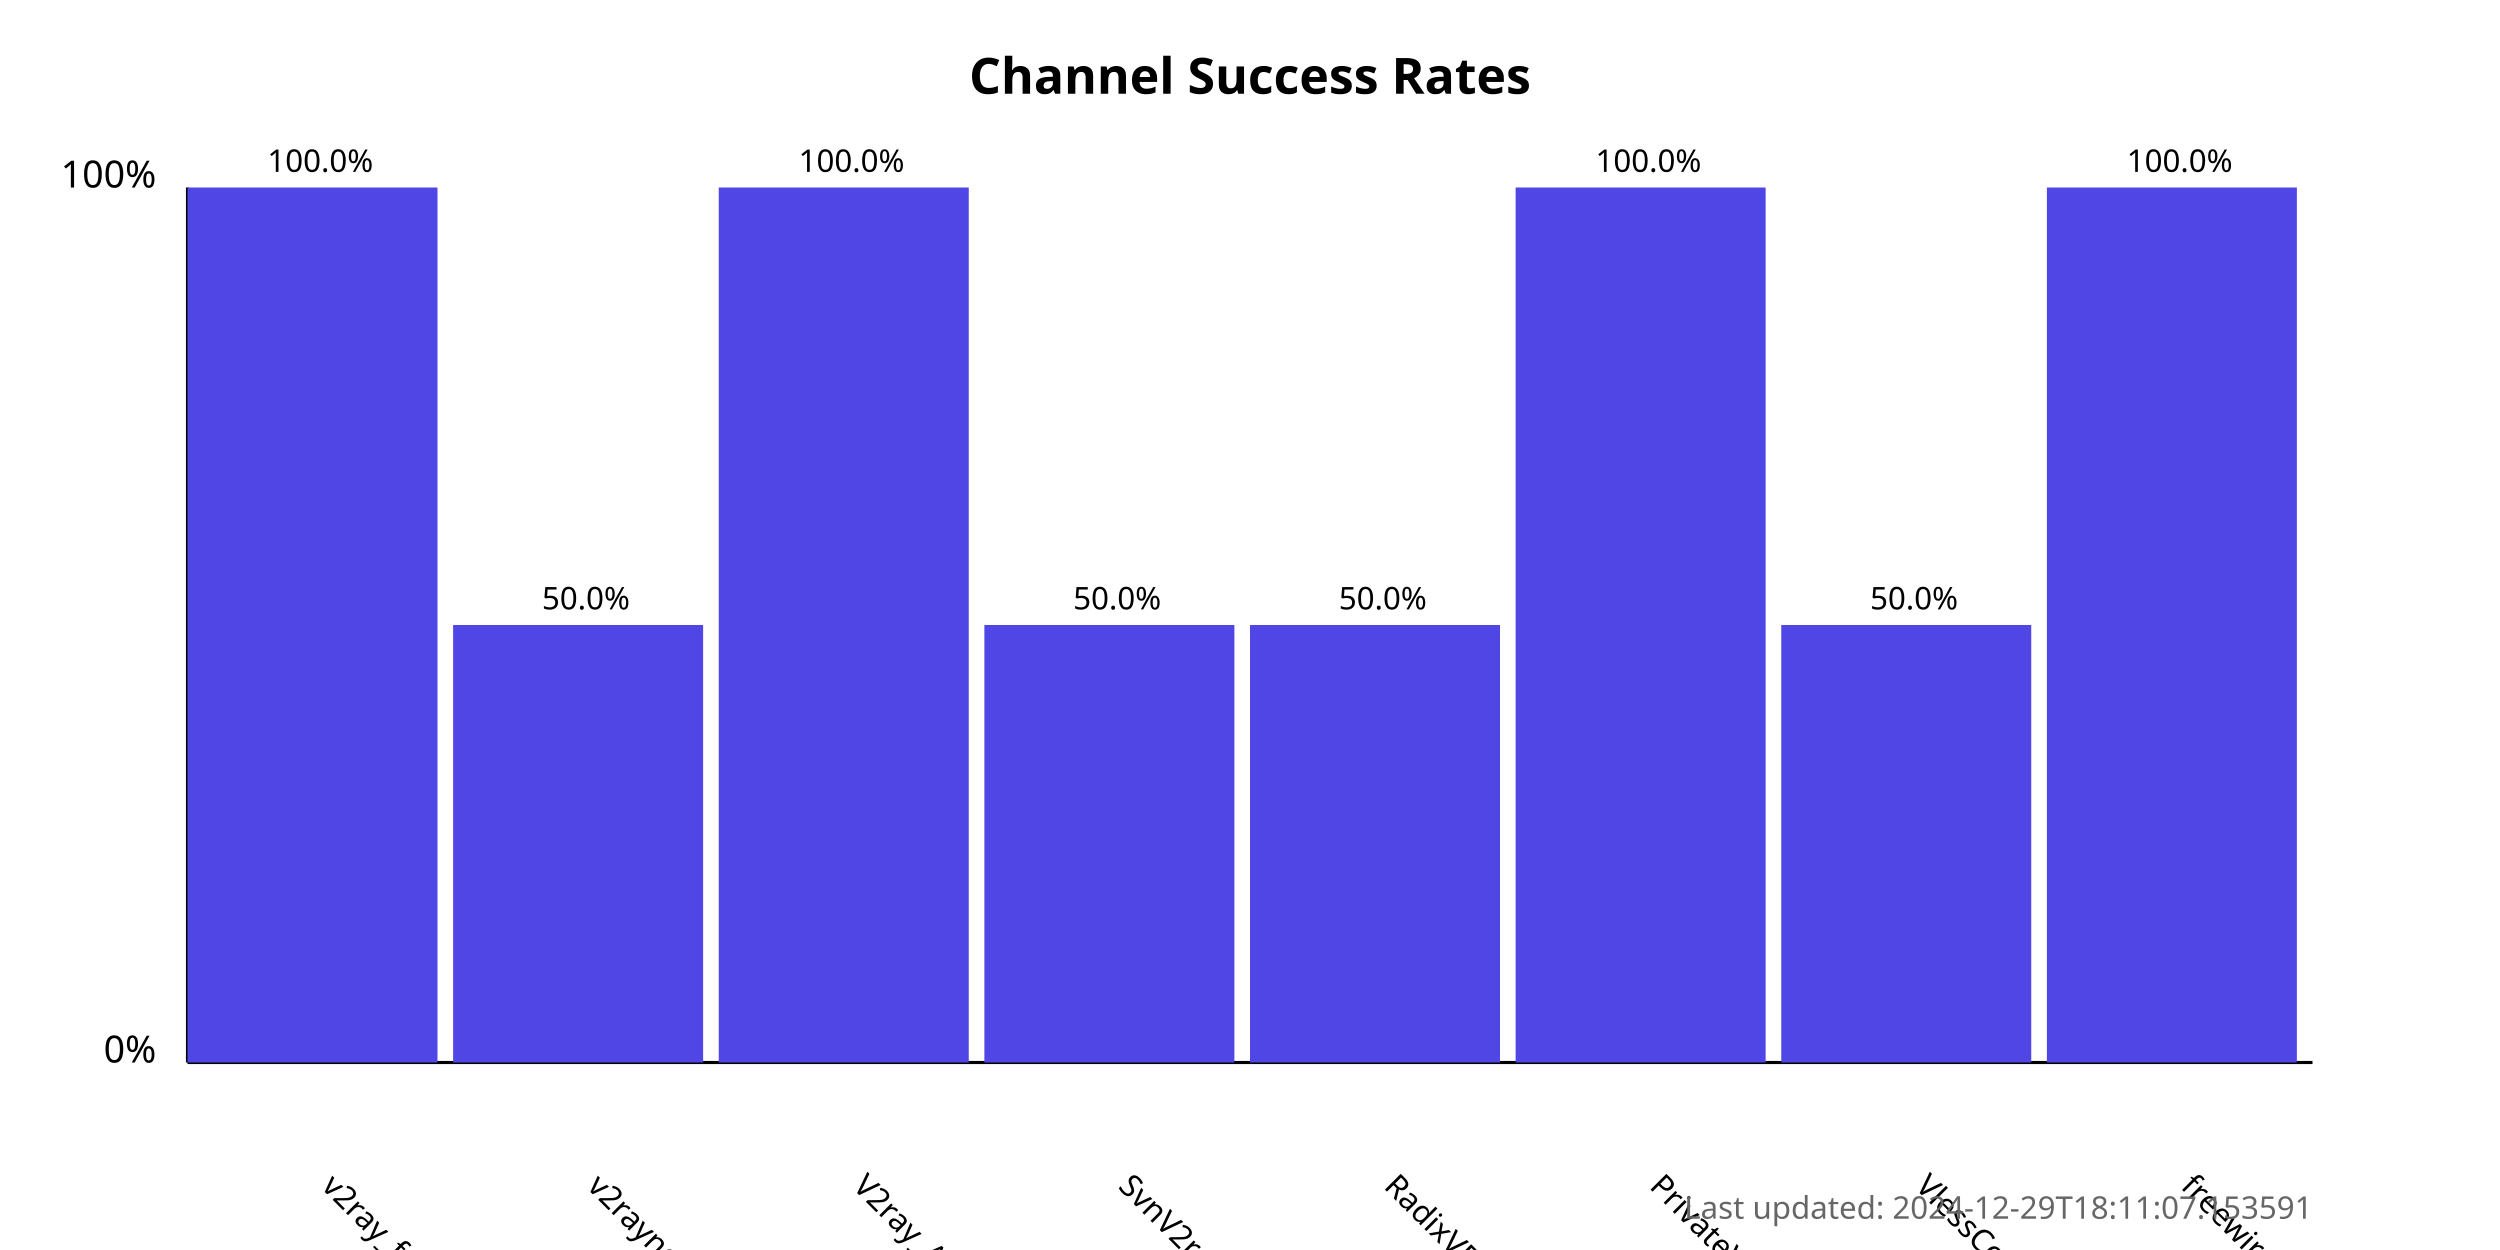
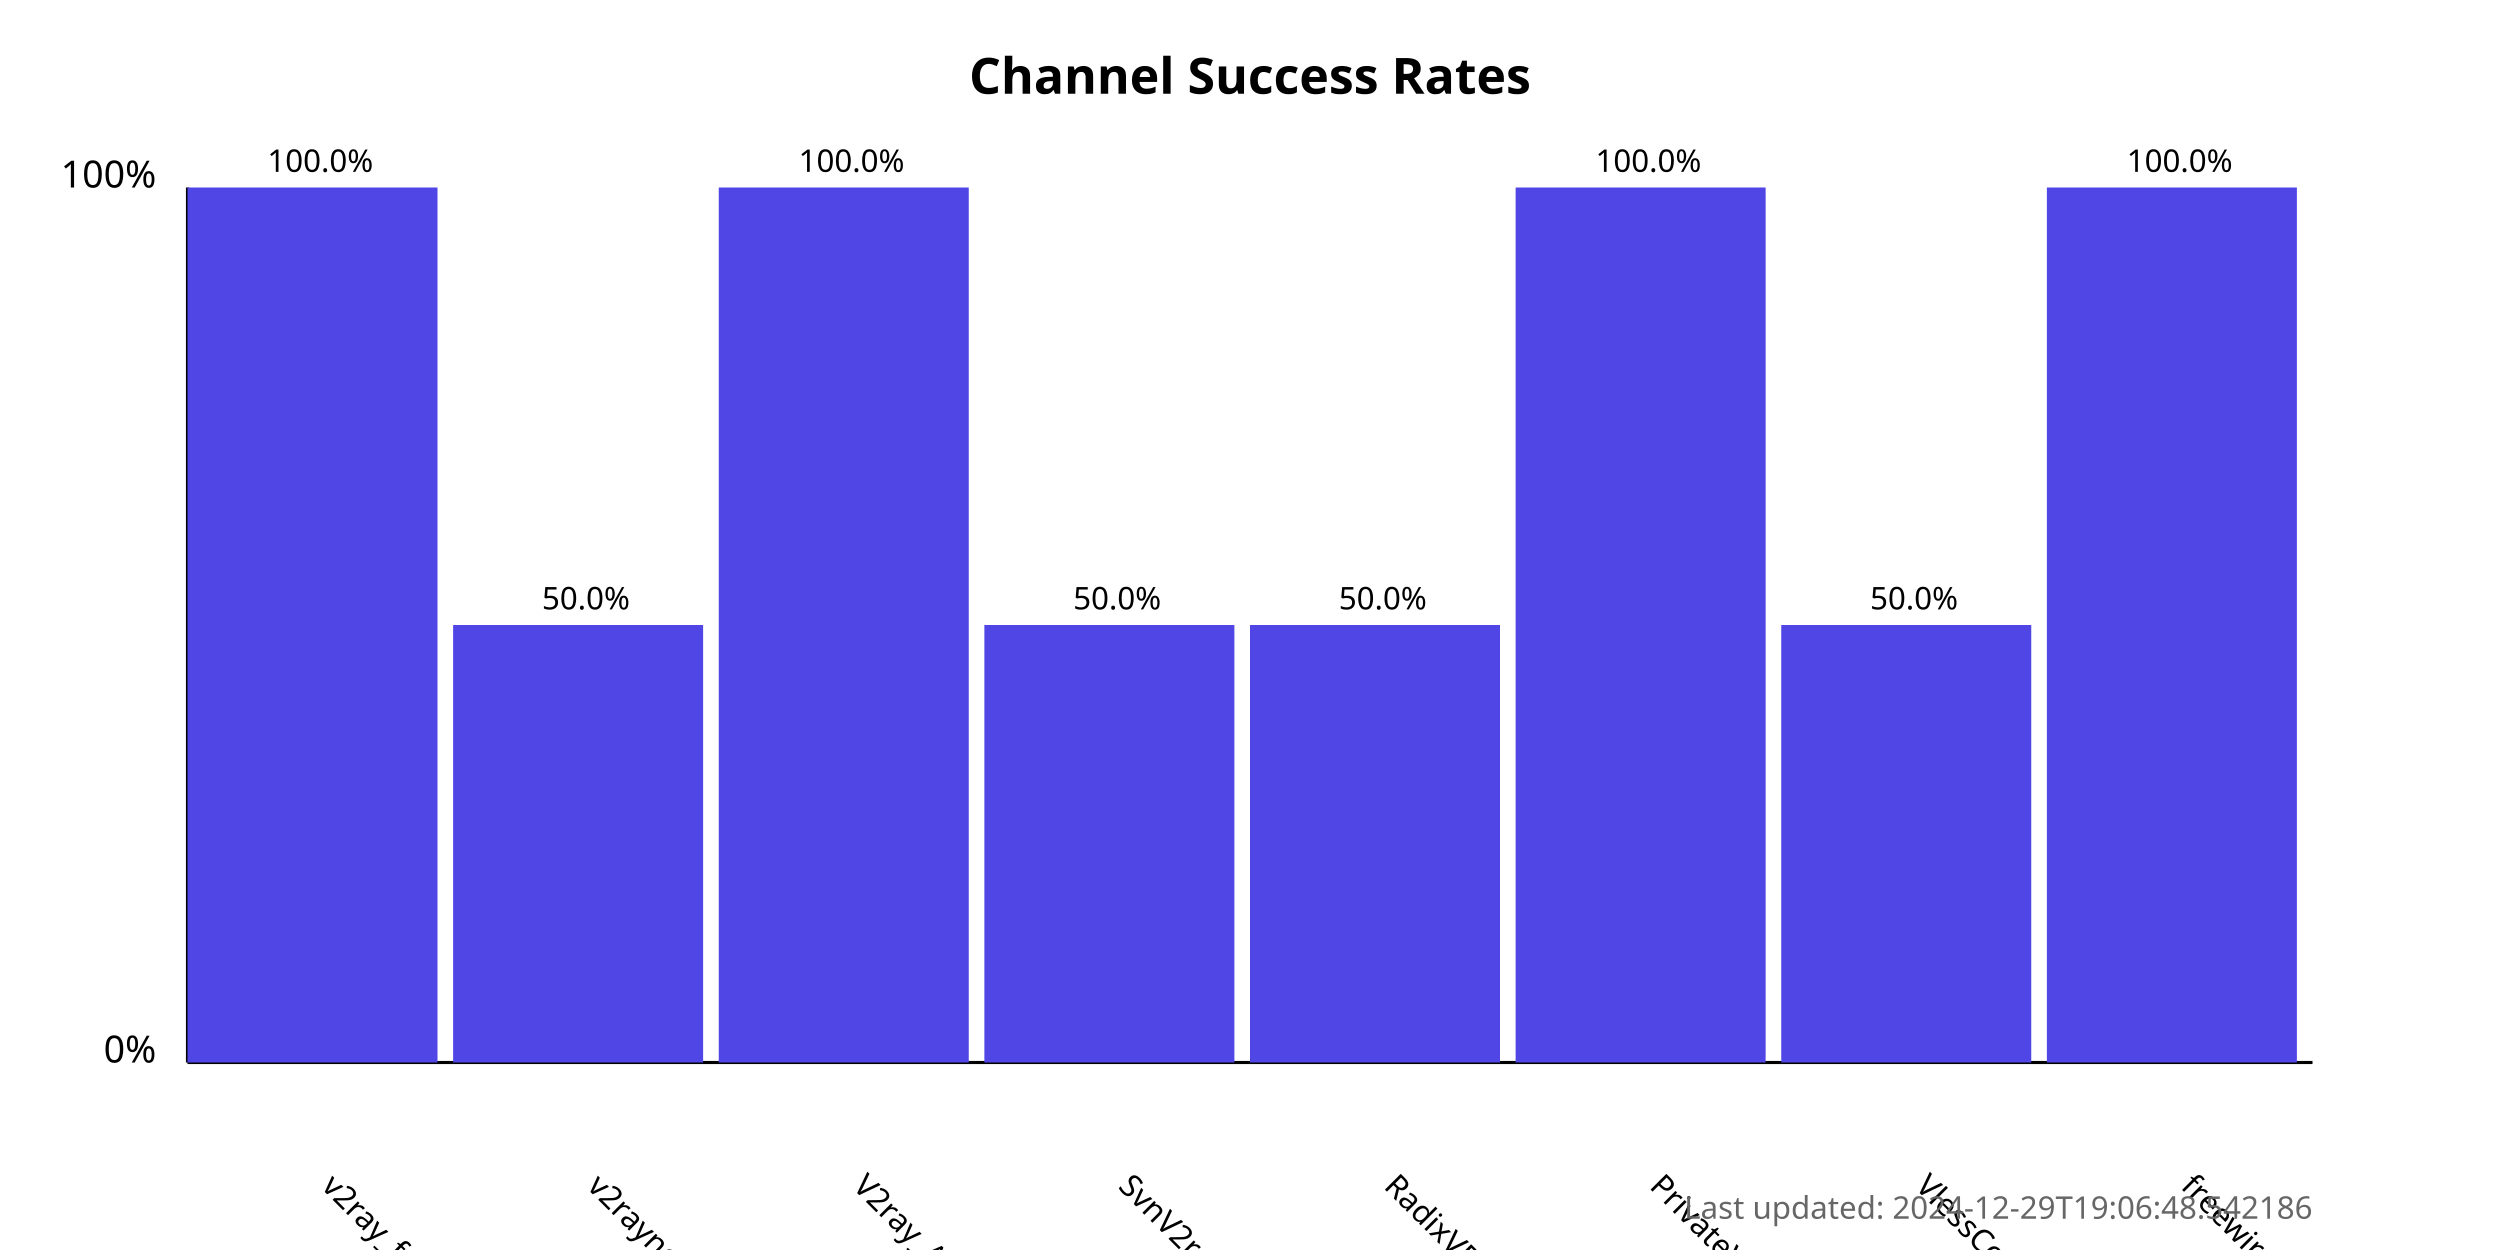
<svg xmlns="http://www.w3.org/2000/svg" width="800" height="400">
  <style>
            .chart-title { font: bold 16px sans-serif; }
            .axis-label { font: 12px sans-serif; }
            .tick-label { font: 10px sans-serif; }
            .bar { fill: #4f46e5; }
            .bar:hover { fill: #6366f1; }
            .timestamp { font: 10px sans-serif; fill: #666; }
        </style>
  <text x="400.0" y="30" text-anchor="middle" class="chart-title">
            Channel Success Rates
        </text>
  <line x1="60" y1="340" x2="60" y2="60" stroke="black" stroke-width="1" />
  <line x1="60" y1="340" x2="740" y2="340" stroke="black" stroke-width="1" />
  <text x="50" y="340" text-anchor="end" class="axis-label">0%</text>
  <text x="50" y="60" text-anchor="end" class="axis-label">100%</text>
  <g>
    <rect x="60" y="60.0" width="80.0" height="280.0" class="bar" />
    <text x="102.5" y="380" transform="rotate(45, 102.5, 380)" text-anchor="start" class="tick-label">
                v2ray_free_conf
            </text>
    <text x="102.5" y="55.0" text-anchor="middle" class="tick-label">
                100.0%
            </text>
  </g>
  <g>
    <rect x="145.0" y="200.0" width="80.0" height="140.0" class="bar" />
    <text x="187.5" y="380" transform="rotate(45, 187.5, 380)" text-anchor="start" class="tick-label">
                v2rayngvpn
            </text>
    <text x="187.5" y="195.0" text-anchor="middle" class="tick-label">
                50.0%
            </text>
  </g>
  <g>
    <rect x="230.0" y="60.0" width="80.0" height="280.0" class="bar" />
    <text x="272.5" y="380" transform="rotate(45, 272.5, 380)" text-anchor="start" class="tick-label">
                V2ray_Alpha
            </text>
    <text x="272.5" y="55.0" text-anchor="middle" class="tick-label">
                100.0%
            </text>
  </g>
  <g>
    <rect x="315.0" y="200.0" width="80.0" height="140.0" class="bar" />
    <text x="357.5" y="380" transform="rotate(45, 357.5, 380)" text-anchor="start" class="tick-label">
                SvnV2ray
            </text>
    <text x="357.5" y="195.0" text-anchor="middle" class="tick-label">
                50.0%
            </text>
  </g>
  <g>
    <rect x="400.0" y="200.0" width="80.0" height="140.0" class="bar" />
    <text x="442.5" y="380" transform="rotate(45, 442.5, 380)" text-anchor="start" class="tick-label">
                RadixVPN
            </text>
    <text x="442.5" y="195.0" text-anchor="middle" class="tick-label">
                50.0%
            </text>
  </g>
  <g>
    <rect x="485.0" y="60.0" width="80.0" height="280.0" class="bar" />
    <text x="527.5" y="380" transform="rotate(45, 527.5, 380)" text-anchor="start" class="tick-label">
                PrivateVPNs
            </text>
    <text x="527.5" y="55.0" text-anchor="middle" class="tick-label">
                100.0%
            </text>
  </g>
  <g>
    <rect x="570.0" y="200.0" width="80.0" height="140.0" class="bar" />
    <text x="612.5" y="380" transform="rotate(45, 612.5, 380)" text-anchor="start" class="tick-label">
                VlessConfig
            </text>
    <text x="612.5" y="195.0" text-anchor="middle" class="tick-label">
                50.0%
            </text>
  </g>
  <g>
    <rect x="655.0" y="60.0" width="80.0" height="280.0" class="bar" />
    <text x="697.5" y="380" transform="rotate(45, 697.5, 380)" text-anchor="start" class="tick-label">
                freewireguard
            </text>
    <text x="697.5" y="55.0" text-anchor="middle" class="tick-label">
                100.0%
            </text>
  </g>
  <text x="740" y="390" text-anchor="end" class="timestamp">
-             Last updated: 2024-12-29T18:11:07.153591
+             Last updated: 2024-12-29T19:06:48.542186
        </text>
</svg>
